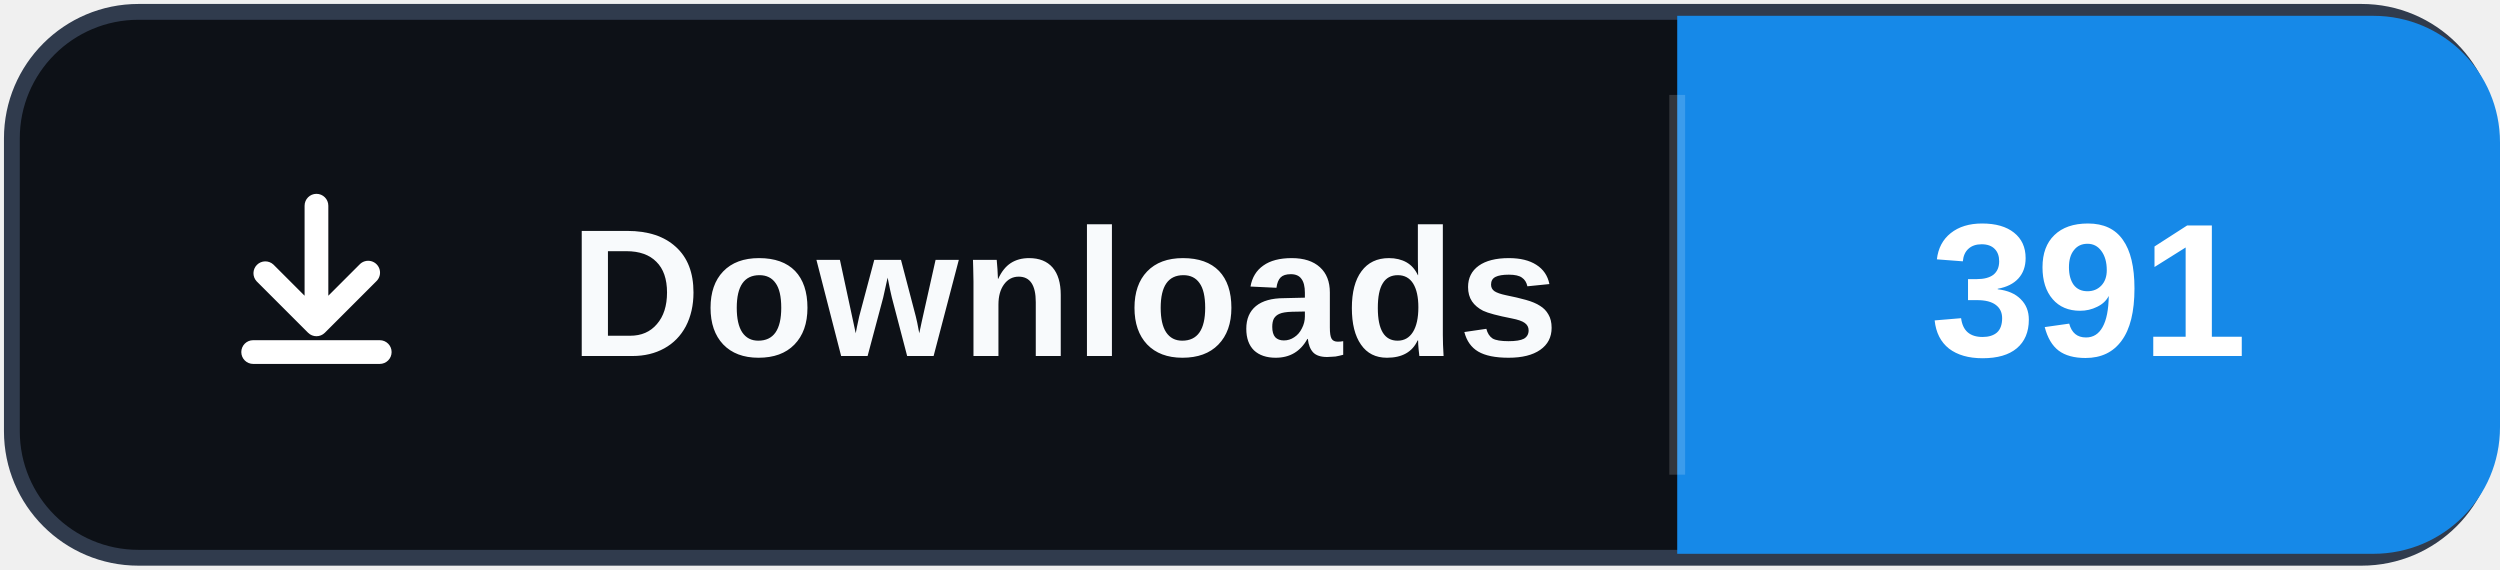
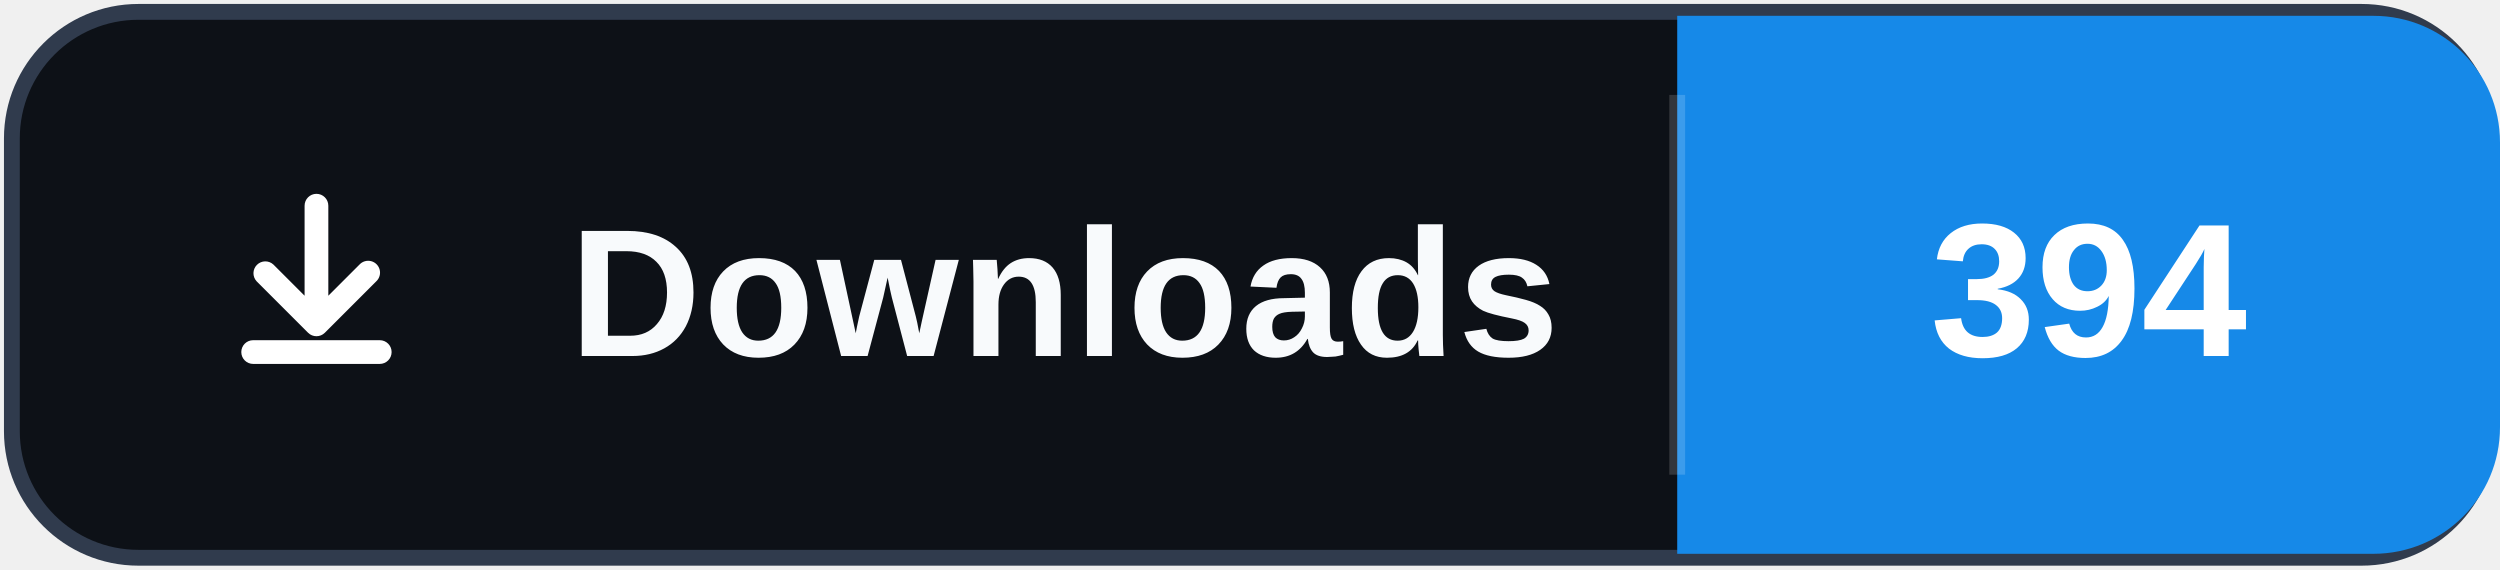
- <svg xmlns="http://www.w3.org/2000/svg" width="158" height="36" role="img" aria-label="Downloads: 391">
+ <svg xmlns="http://www.w3.org/2000/svg" width="158" height="36" role="img" aria-label="Downloads: 394">
  <rect x="0.75" y="0.75" width="156.5" height="34.5" rx="8" fill="#0d1117" stroke="#303b4d" />
  <path d="M106 1h44a8 8 0 0 1 8 8v18a8 8 0 0 1-8 8h-44Z" fill="#1689E8" />
  <path d="M106 6v24" stroke="#ffffff" stroke-opacity=".16" />
  <svg x="12" y="10" width="16" height="16" viewBox="0 0 16 16" aria-hidden="true">
    <path fill="#ffffff" d="M8 2.25a.75.75 0 0 1 .75.75v5.69l1.97-1.97a.75.75 0 1 1 1.06 1.06l-3.25 3.25a.75.75 0 0 1-1.06 0L4.22 7.78a.75.75 0 0 1 1.06-1.06l1.97 1.97V3A.75.75 0 0 1 8 2.25Zm-4.75 10a.75.75 0 0 1 .75-.75h8a.75.75 0 0 1 0 1.5H4a.75.75 0 0 1-.75-.75Z" />
  </svg>
  <text x="36" y="22.5" fill="#f8fafc" font-family="Segoe UI,Arial,sans-serif" font-size="11.5" font-weight="700" letter-spacing=".15">Downloads</text>
-   <text x="132" y="22.5" fill="#ffffff" text-anchor="middle" font-family="Segoe UI,Arial,sans-serif" font-size="12" font-weight="700">391</text>
+   <text x="132" y="22.5" fill="#ffffff" text-anchor="middle" font-family="Segoe UI,Arial,sans-serif" font-size="12" font-weight="700">394</text>
</svg>
